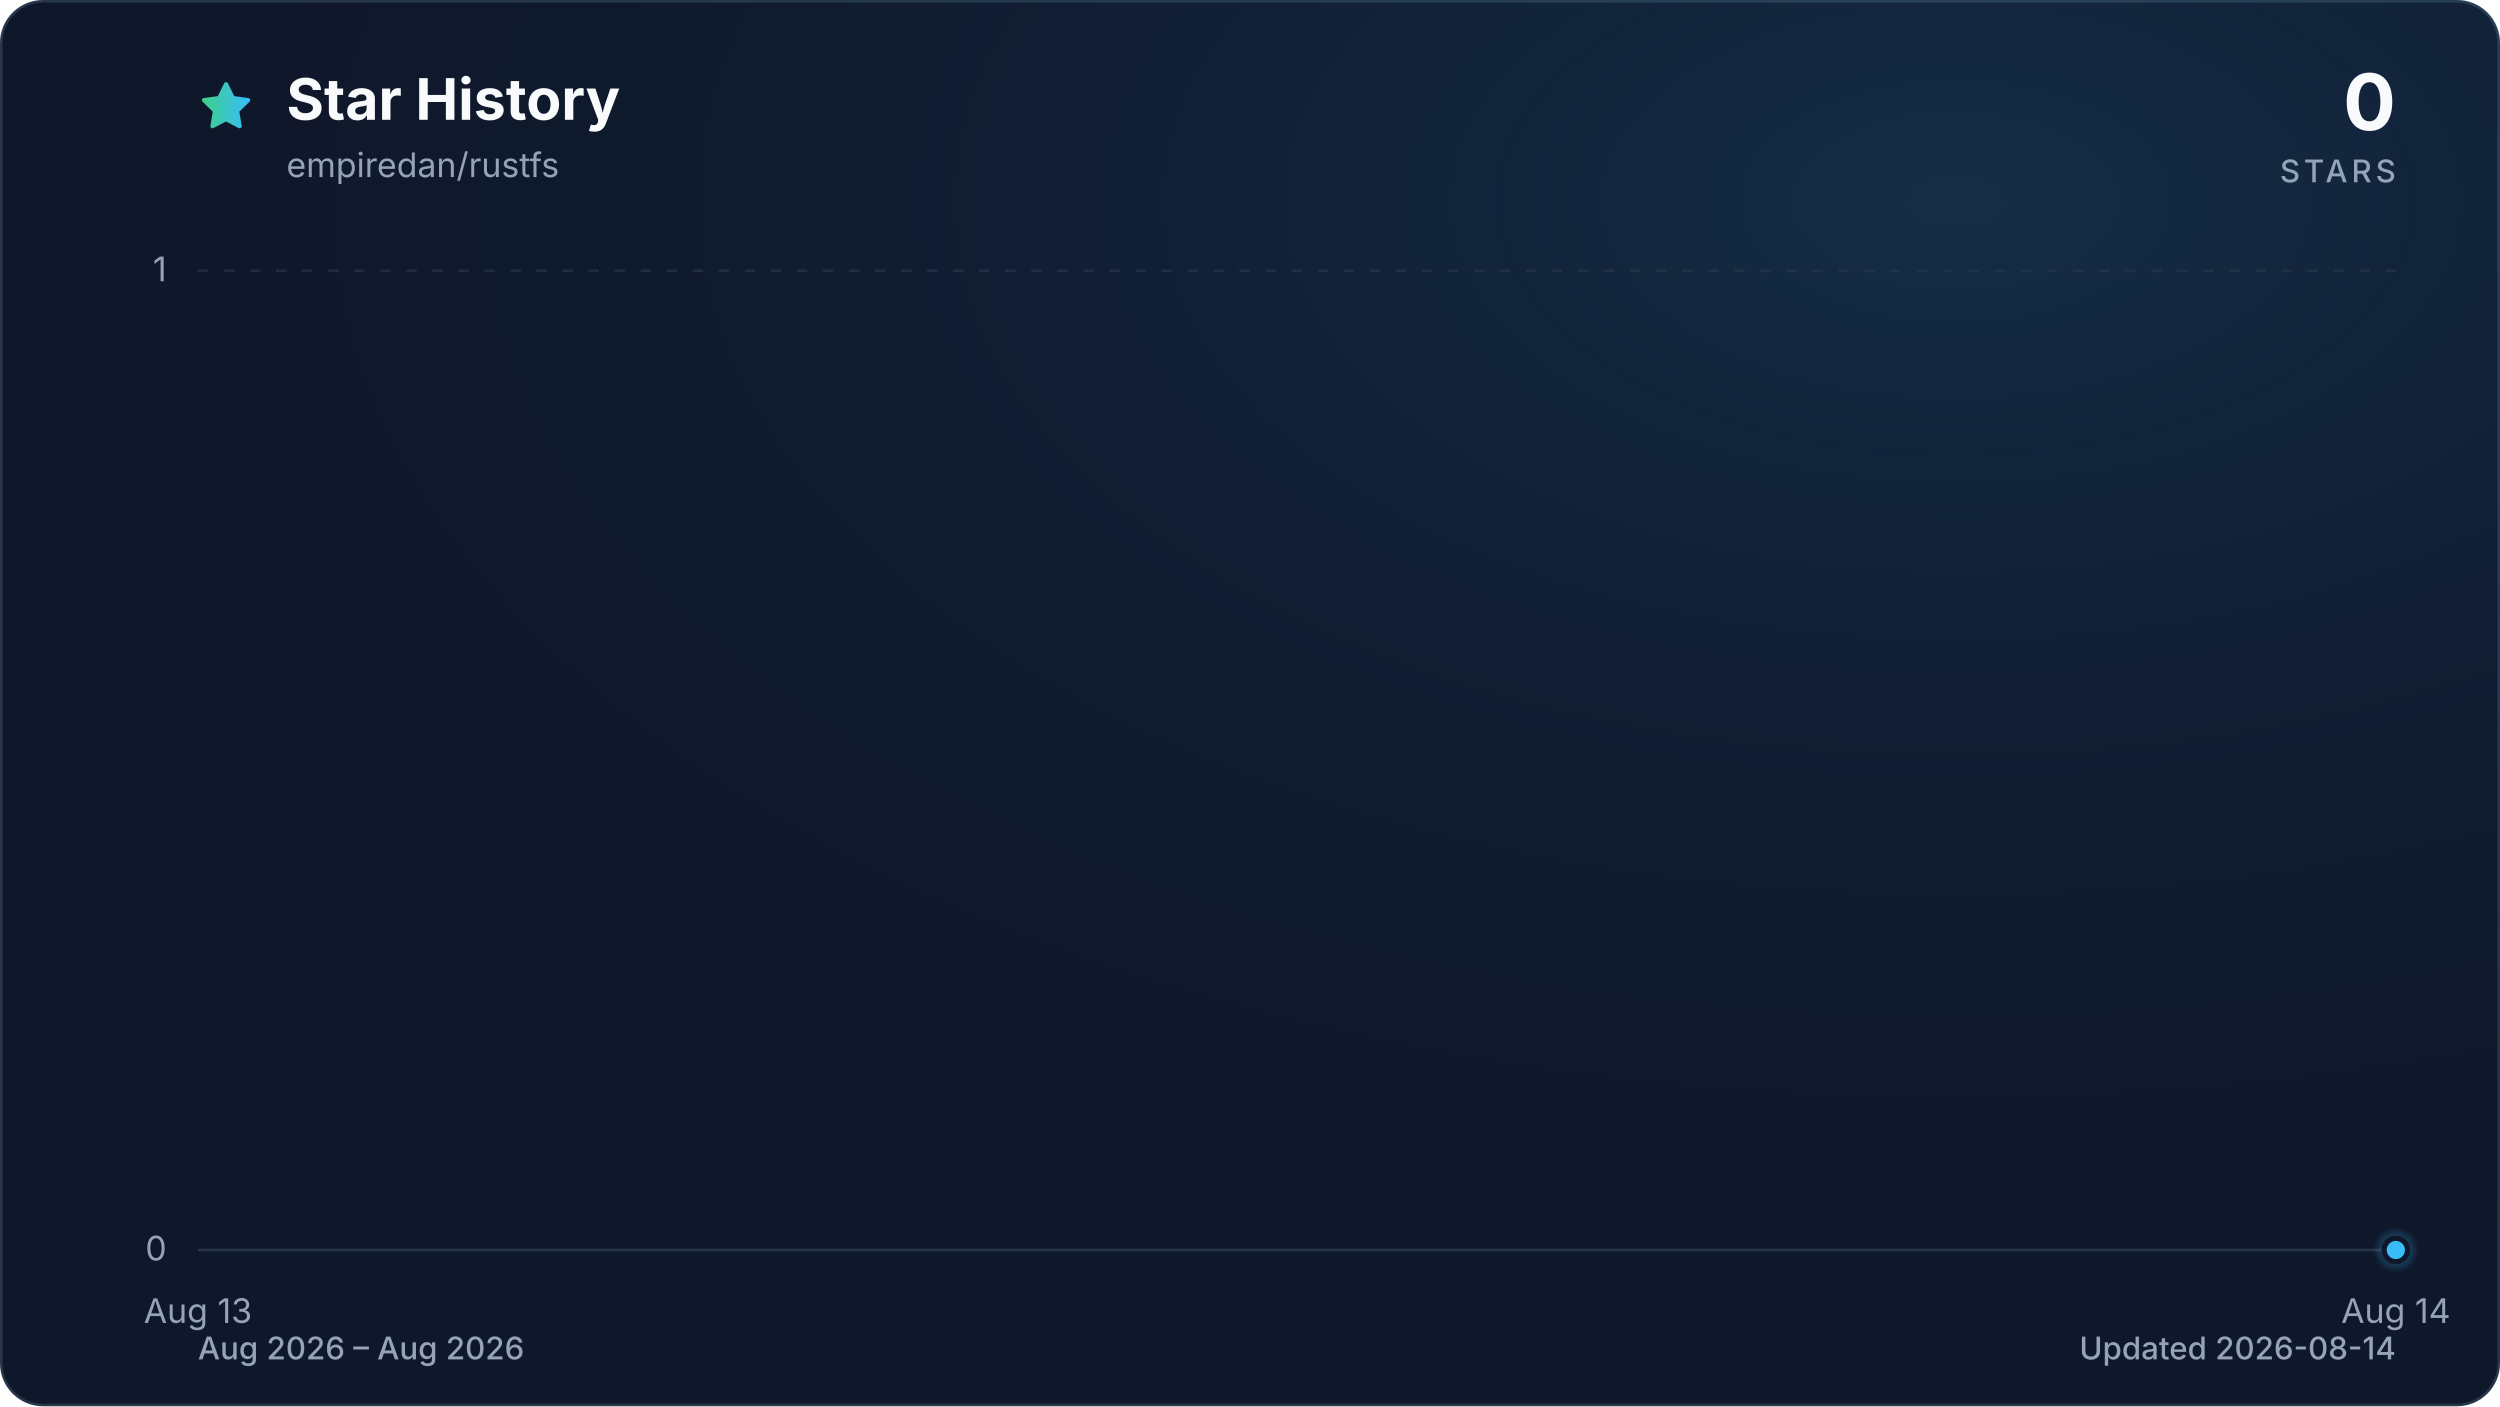
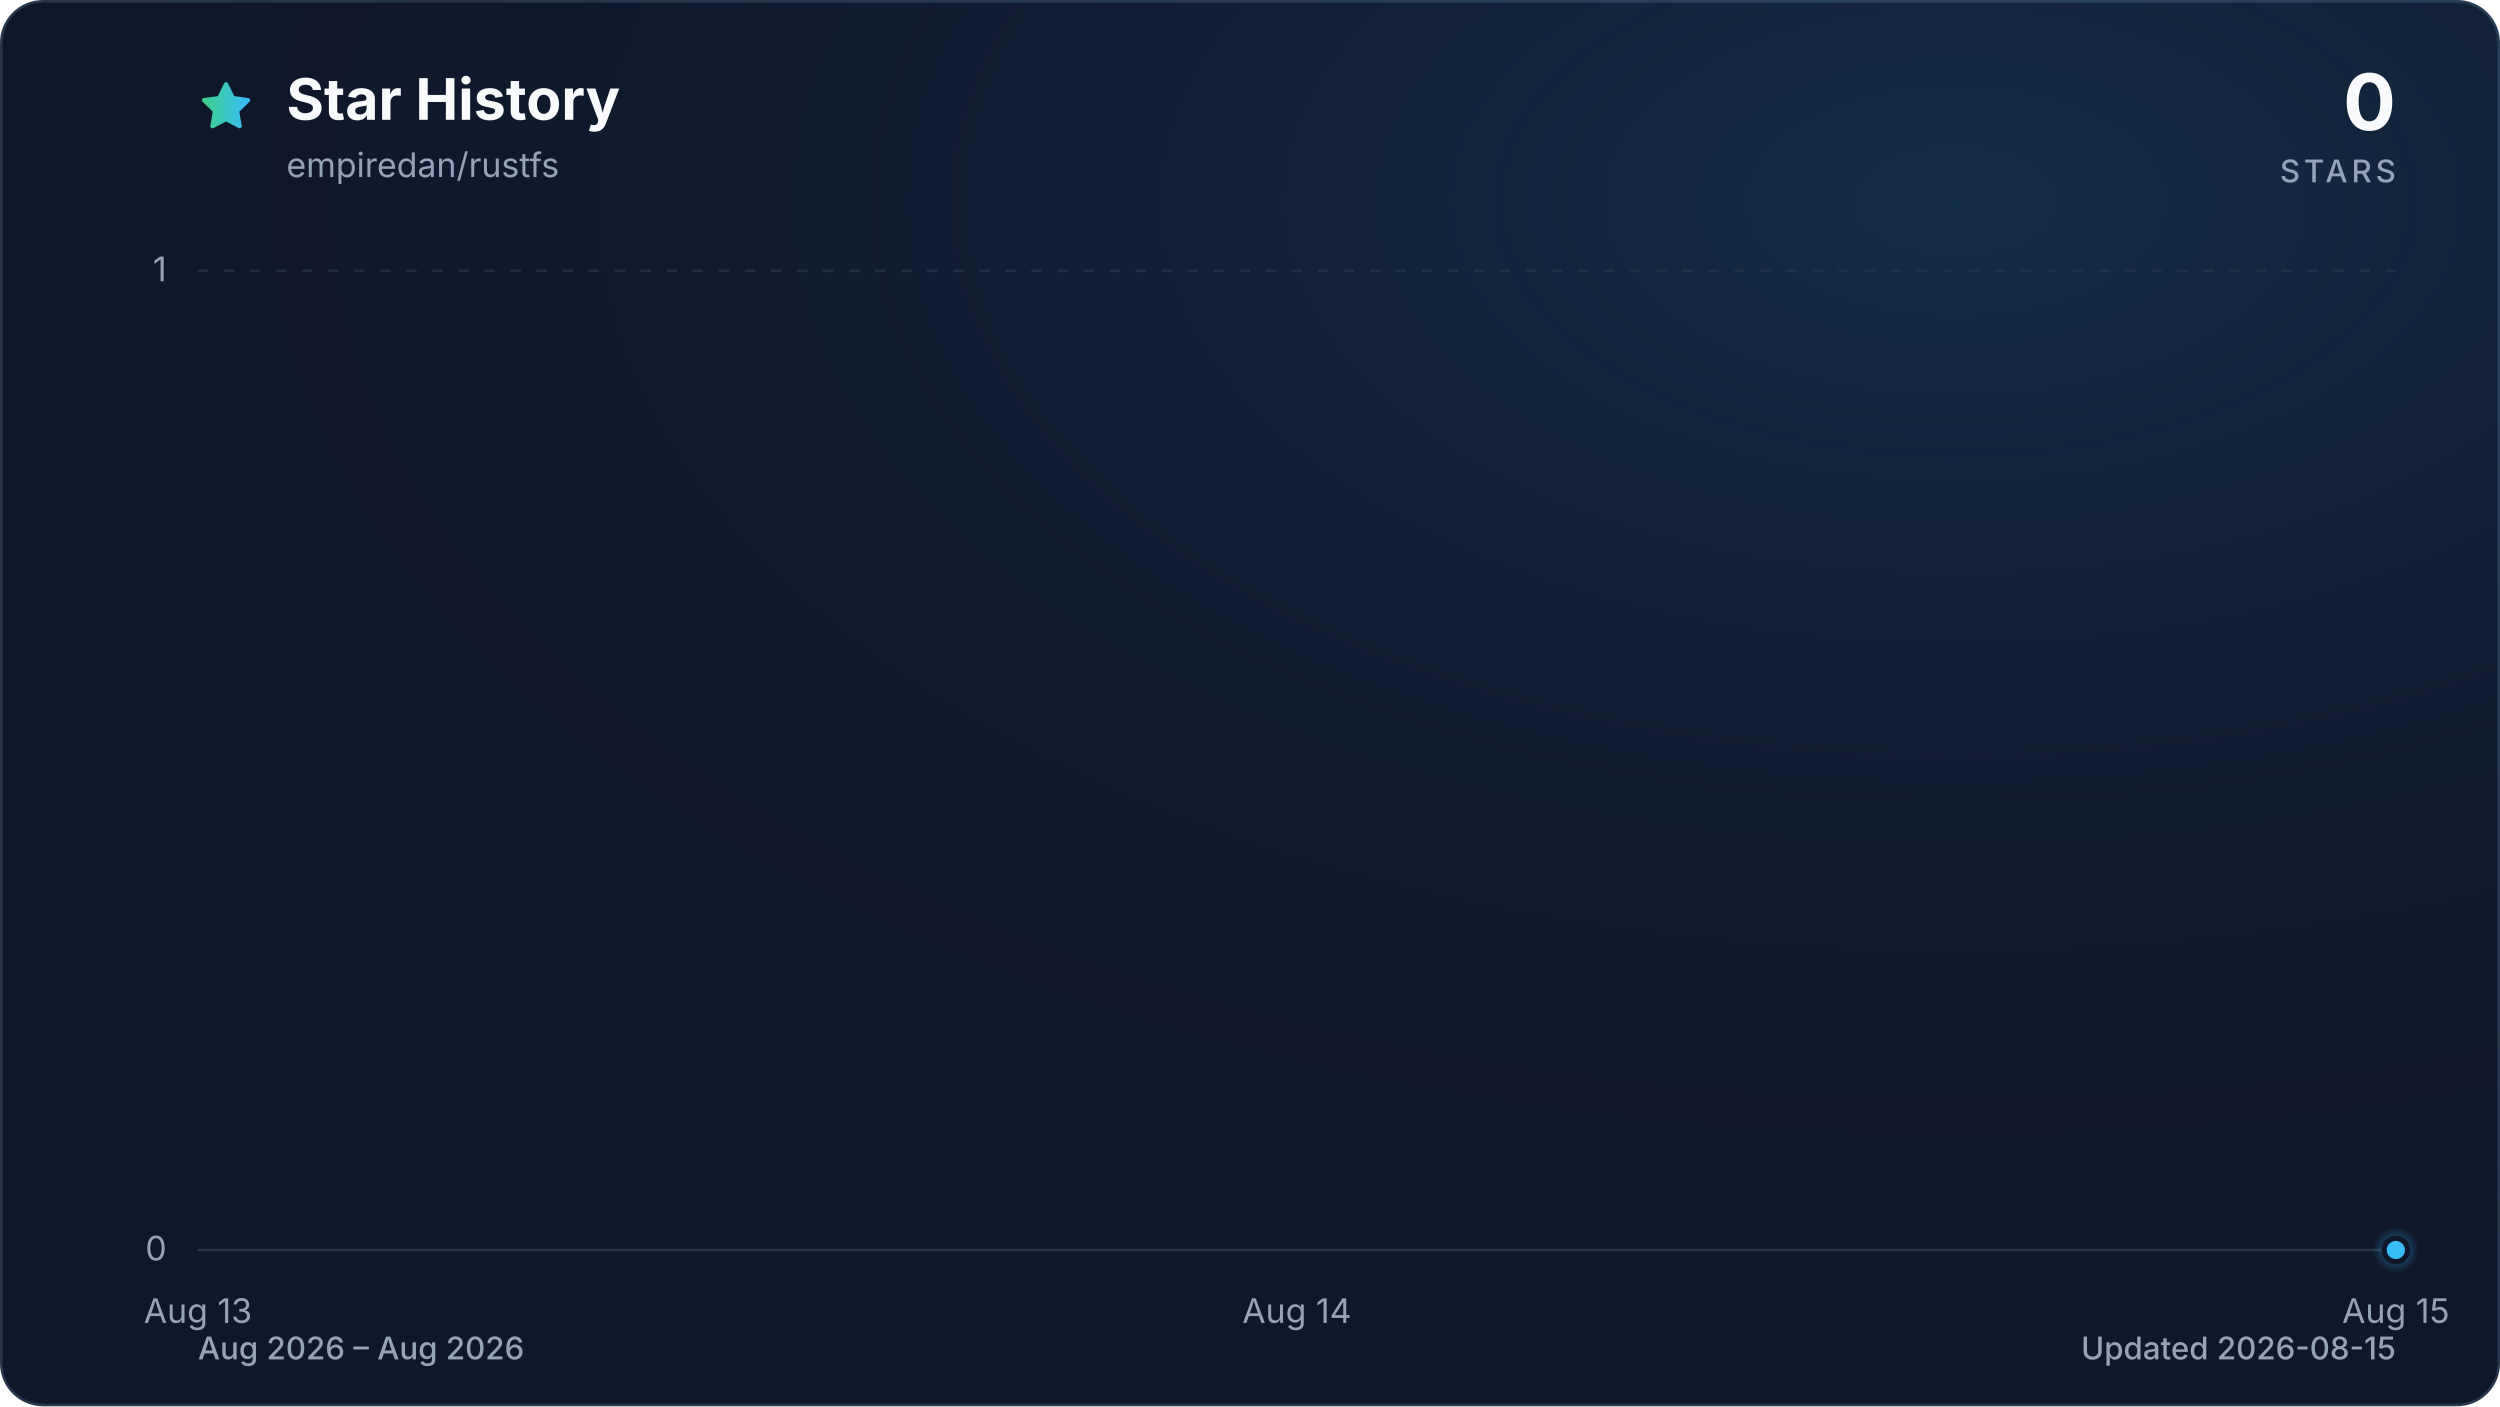
<svg xmlns="http://www.w3.org/2000/svg" viewBox="0 0 960 540" role="img" aria-labelledby="title description" data-style="gradient" data-variant="glow" data-animated="true">
  <defs>
    <linearGradient id="trend" x1="0" y1="0" x2="1" y2="0">
      <stop offset="0%" stop-color="#3ecf8e" />
      <stop offset="100%" stop-color="#38bdf8" />
    </linearGradient>
    <linearGradient id="area" x1="0" y1="0" x2="0" y2="1">
      <stop offset="0%" stop-color="#3ecf8e" stop-opacity="0.30" />
      <stop offset="55%" stop-color="#38bdf8" stop-opacity="0.10" />
      <stop offset="100%" stop-color="#38bdf8" stop-opacity="0.01" />
    </linearGradient>
    <radialGradient id="marker-halo" cx="50%" cy="50%" r="50%">
      <stop offset="0%" stop-color="#38bdf8" stop-opacity="0.55" />
      <stop offset="100%" stop-color="#38bdf8" stop-opacity="0" />
    </radialGradient>
    <radialGradient id="surface-glow" cx="78%" cy="14%" r="80%">
      <stop offset="0%" stop-color="#38bdf8" stop-opacity="0.14" />
      <stop offset="100%" stop-color="#0f172a" stop-opacity="0" />
    </radialGradient>
    <filter id="trend-glow" x="-20%" y="-20%" width="140%" height="140%">
      <feGaussianBlur stdDeviation="7" />
    </filter>
  </defs>
  <style>
.trend-enter{transform-box:fill-box;transform-origin:center;animation:trend-enter 520ms cubic-bezier(0.16,1,0.3,1)}
.marker-enter{transform-box:fill-box;transform-origin:center;animation:marker-enter 320ms cubic-bezier(0.16,1,0.3,1) 200ms both}
.marker-pulse{transform-box:fill-box;transform-origin:center;animation:marker-pulse 2.6s ease-out infinite}
@keyframes trend-enter{from{opacity:.35;transform:translateY(10px)}to{opacity:1;transform:translateY(0)}}
@keyframes marker-enter{from{opacity:0;transform:scale(.4)}to{opacity:1;transform:scale(1)}}
@keyframes marker-pulse{0%{opacity:.5;transform:scale(.7)}70%,100%{opacity:0;transform:scale(2.1)}}
@media (prefers-reduced-motion:reduce){.trend-enter,.marker-enter,.marker-pulse{animation:none!important}}
@media (prefers-reduced-motion:reduce){.marker-pulse{opacity:0}}
</style>
  <rect x="0.5" y="0.5" width="959" height="539" fill="#0f172a" stroke="#27364a" stroke-width="1" rx="16" />
  <rect width="960" height="540" fill="url(#surface-glow)" rx="16" />
  <path d="M12 2.6l2.9 5.9 6.5.9-4.7 4.6 1.1 6.5-5.8-3-5.8 3 1.1-6.5-4.7-4.6 6.5-.9L12 2.6Z" transform="translate(76 30) scale(.9)" fill="url(#trend)" stroke="url(#trend)" stroke-width="1.8" stroke-linejoin="round" aria-hidden="true" />
  <text x="110" y="46" fill="#f8fafc" font-family="ui-sans-serif, system-ui, -apple-system, BlinkMacSystemFont, 'Segoe UI', sans-serif" font-size="22" font-weight="700">Star History</text>
  <text x="110" y="68" fill="#94a3b8" font-family="ui-sans-serif, system-ui, -apple-system, BlinkMacSystemFont, 'Segoe UI', sans-serif" font-size="13">empiredan/rustfs</text>
  <text x="920" y="50" fill="#f8fafc" font-family="ui-sans-serif, system-ui, -apple-system, BlinkMacSystemFont, 'Segoe UI', sans-serif" font-size="30" font-weight="700" text-anchor="end">0</text>
  <text x="920" y="70" fill="#94a3b8" font-family="ui-sans-serif, system-ui, -apple-system, BlinkMacSystemFont, 'Segoe UI', sans-serif" font-size="12" font-weight="500" letter-spacing="1.5" text-anchor="end">STARS</text>
  <line x1="76" y1="480.0" x2="920" y2="480.0" stroke="#27364a" stroke-width="1" stroke-dasharray="0" opacity="1" />
  <text x="64" y="484.0" fill="#94a3b8" font-family="ui-sans-serif, system-ui, -apple-system, BlinkMacSystemFont, 'Segoe UI', sans-serif" font-size="13" text-anchor="end">0</text>
  <line x1="76" y1="104.0" x2="920" y2="104.0" stroke="#27364a" stroke-width="1" stroke-dasharray="4 6" opacity="0.7" />
  <text x="64" y="108.0" fill="#94a3b8" font-family="ui-sans-serif, system-ui, -apple-system, BlinkMacSystemFont, 'Segoe UI', sans-serif" font-size="13" text-anchor="end">1</text>
  <text x="76.0" y="508" fill="#94a3b8" font-family="ui-sans-serif, system-ui, -apple-system, BlinkMacSystemFont, 'Segoe UI', sans-serif" font-size="13" text-anchor="middle">Aug 13</text>
-   <text x="920.0" y="508" fill="#94a3b8" font-family="ui-sans-serif, system-ui, -apple-system, BlinkMacSystemFont, 'Segoe UI', sans-serif" font-size="13" text-anchor="middle">Aug 14</text>
+   <text x="498.0" y="508" fill="#94a3b8" font-family="ui-sans-serif, system-ui, -apple-system, BlinkMacSystemFont, 'Segoe UI', sans-serif" font-size="13" text-anchor="middle">Aug 14</text>
+   <text x="920.0" y="508" fill="#94a3b8" font-family="ui-sans-serif, system-ui, -apple-system, BlinkMacSystemFont, 'Segoe UI', sans-serif" font-size="13" text-anchor="middle">Aug 15</text>
  <g class="trend-enter">
-     <path d="M 76.0 480.0 L 920.0 480.0 L 920.0 480.0 L 76.0 480.0 Z" fill="url(#area)" />
-     <path d="M 76.0 480.0 L 920.0 480.0" fill="none" stroke="url(#trend)" stroke-width="12" stroke-linecap="round" stroke-linejoin="round" opacity="0.16" filter="url(#trend-glow)" />
-     <path d="M 76.0 480.0 L 920.0 480.0" fill="none" stroke="url(#trend)" stroke-width="3" stroke-linecap="round" stroke-linejoin="round" />
+     <path d="M 76.0 480.0 C 216.7 480.0, 357.3 480.0, 498.0 480.0 C 638.7 480.0, 779.3 480.0, 920.0 480.0 L 920.0 480.0 L 76.0 480.0 Z" fill="url(#area)" />
+     <path d="M 76.0 480.0 C 216.7 480.0, 357.3 480.0, 498.0 480.0 C 638.7 480.0, 779.3 480.0, 920.0 480.0" fill="none" stroke="url(#trend)" stroke-width="12" stroke-linecap="round" stroke-linejoin="round" opacity="0.16" filter="url(#trend-glow)" />
+     <path d="M 76.0 480.0 C 216.7 480.0, 357.3 480.0, 498.0 480.0 C 638.7 480.0, 779.3 480.0, 920.0 480.0" fill="none" stroke="url(#trend)" stroke-width="3" stroke-linecap="round" stroke-linejoin="round" />
  </g>
  <g class="marker-enter">
    <circle class="marker-pulse" cx="920.0" cy="480.0" r="9" fill="url(#marker-halo)" />
    <circle cx="920.0" cy="480.0" r="4.5" fill="#38bdf8" stroke="#0f172a" stroke-width="2" />
  </g>
  <text x="76" y="522" fill="#94a3b8" font-family="ui-sans-serif, system-ui, -apple-system, BlinkMacSystemFont, 'Segoe UI', sans-serif" font-size="12" font-weight="500">Aug 2026 – Aug 2026</text>
-   <text x="920" y="522" fill="#94a3b8" font-family="ui-sans-serif, system-ui, -apple-system, BlinkMacSystemFont, 'Segoe UI', sans-serif" font-size="12" font-weight="500" text-anchor="end">Updated 2026-08-14</text>
+   <text x="920" y="522" fill="#94a3b8" font-family="ui-sans-serif, system-ui, -apple-system, BlinkMacSystemFont, 'Segoe UI', sans-serif" font-size="12" font-weight="500" text-anchor="end">Updated 2026-08-15</text>
</svg>
